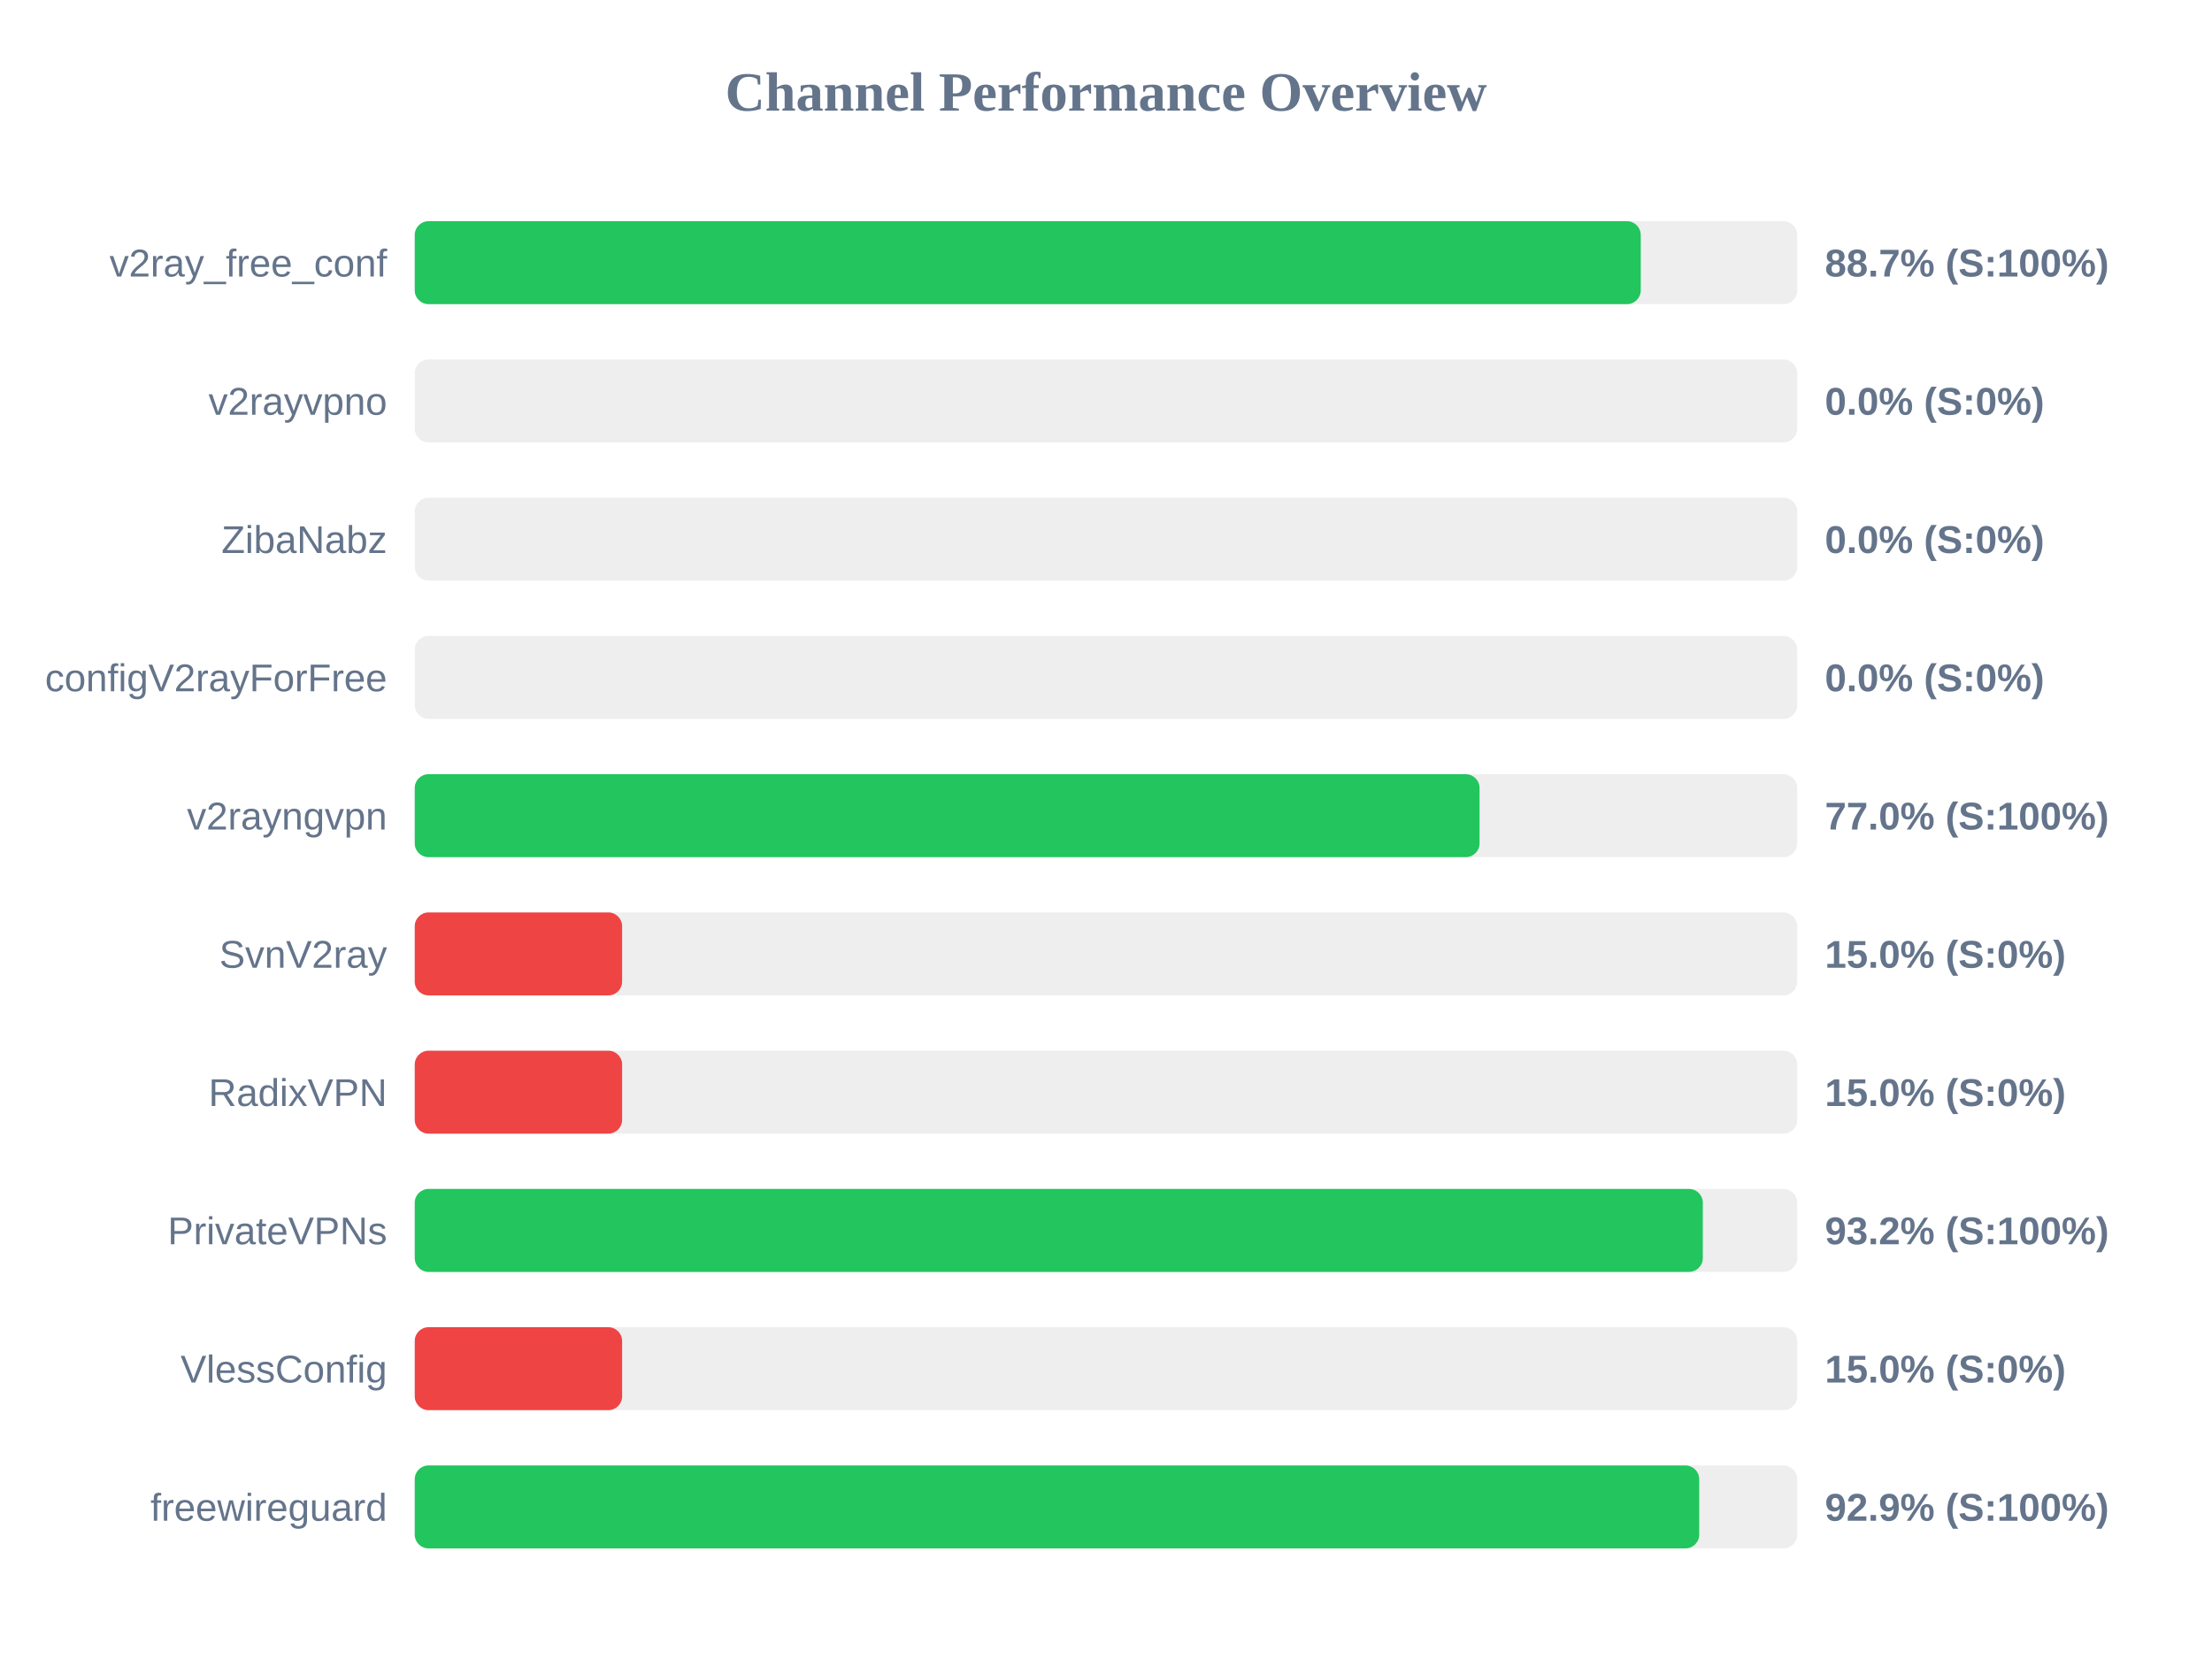
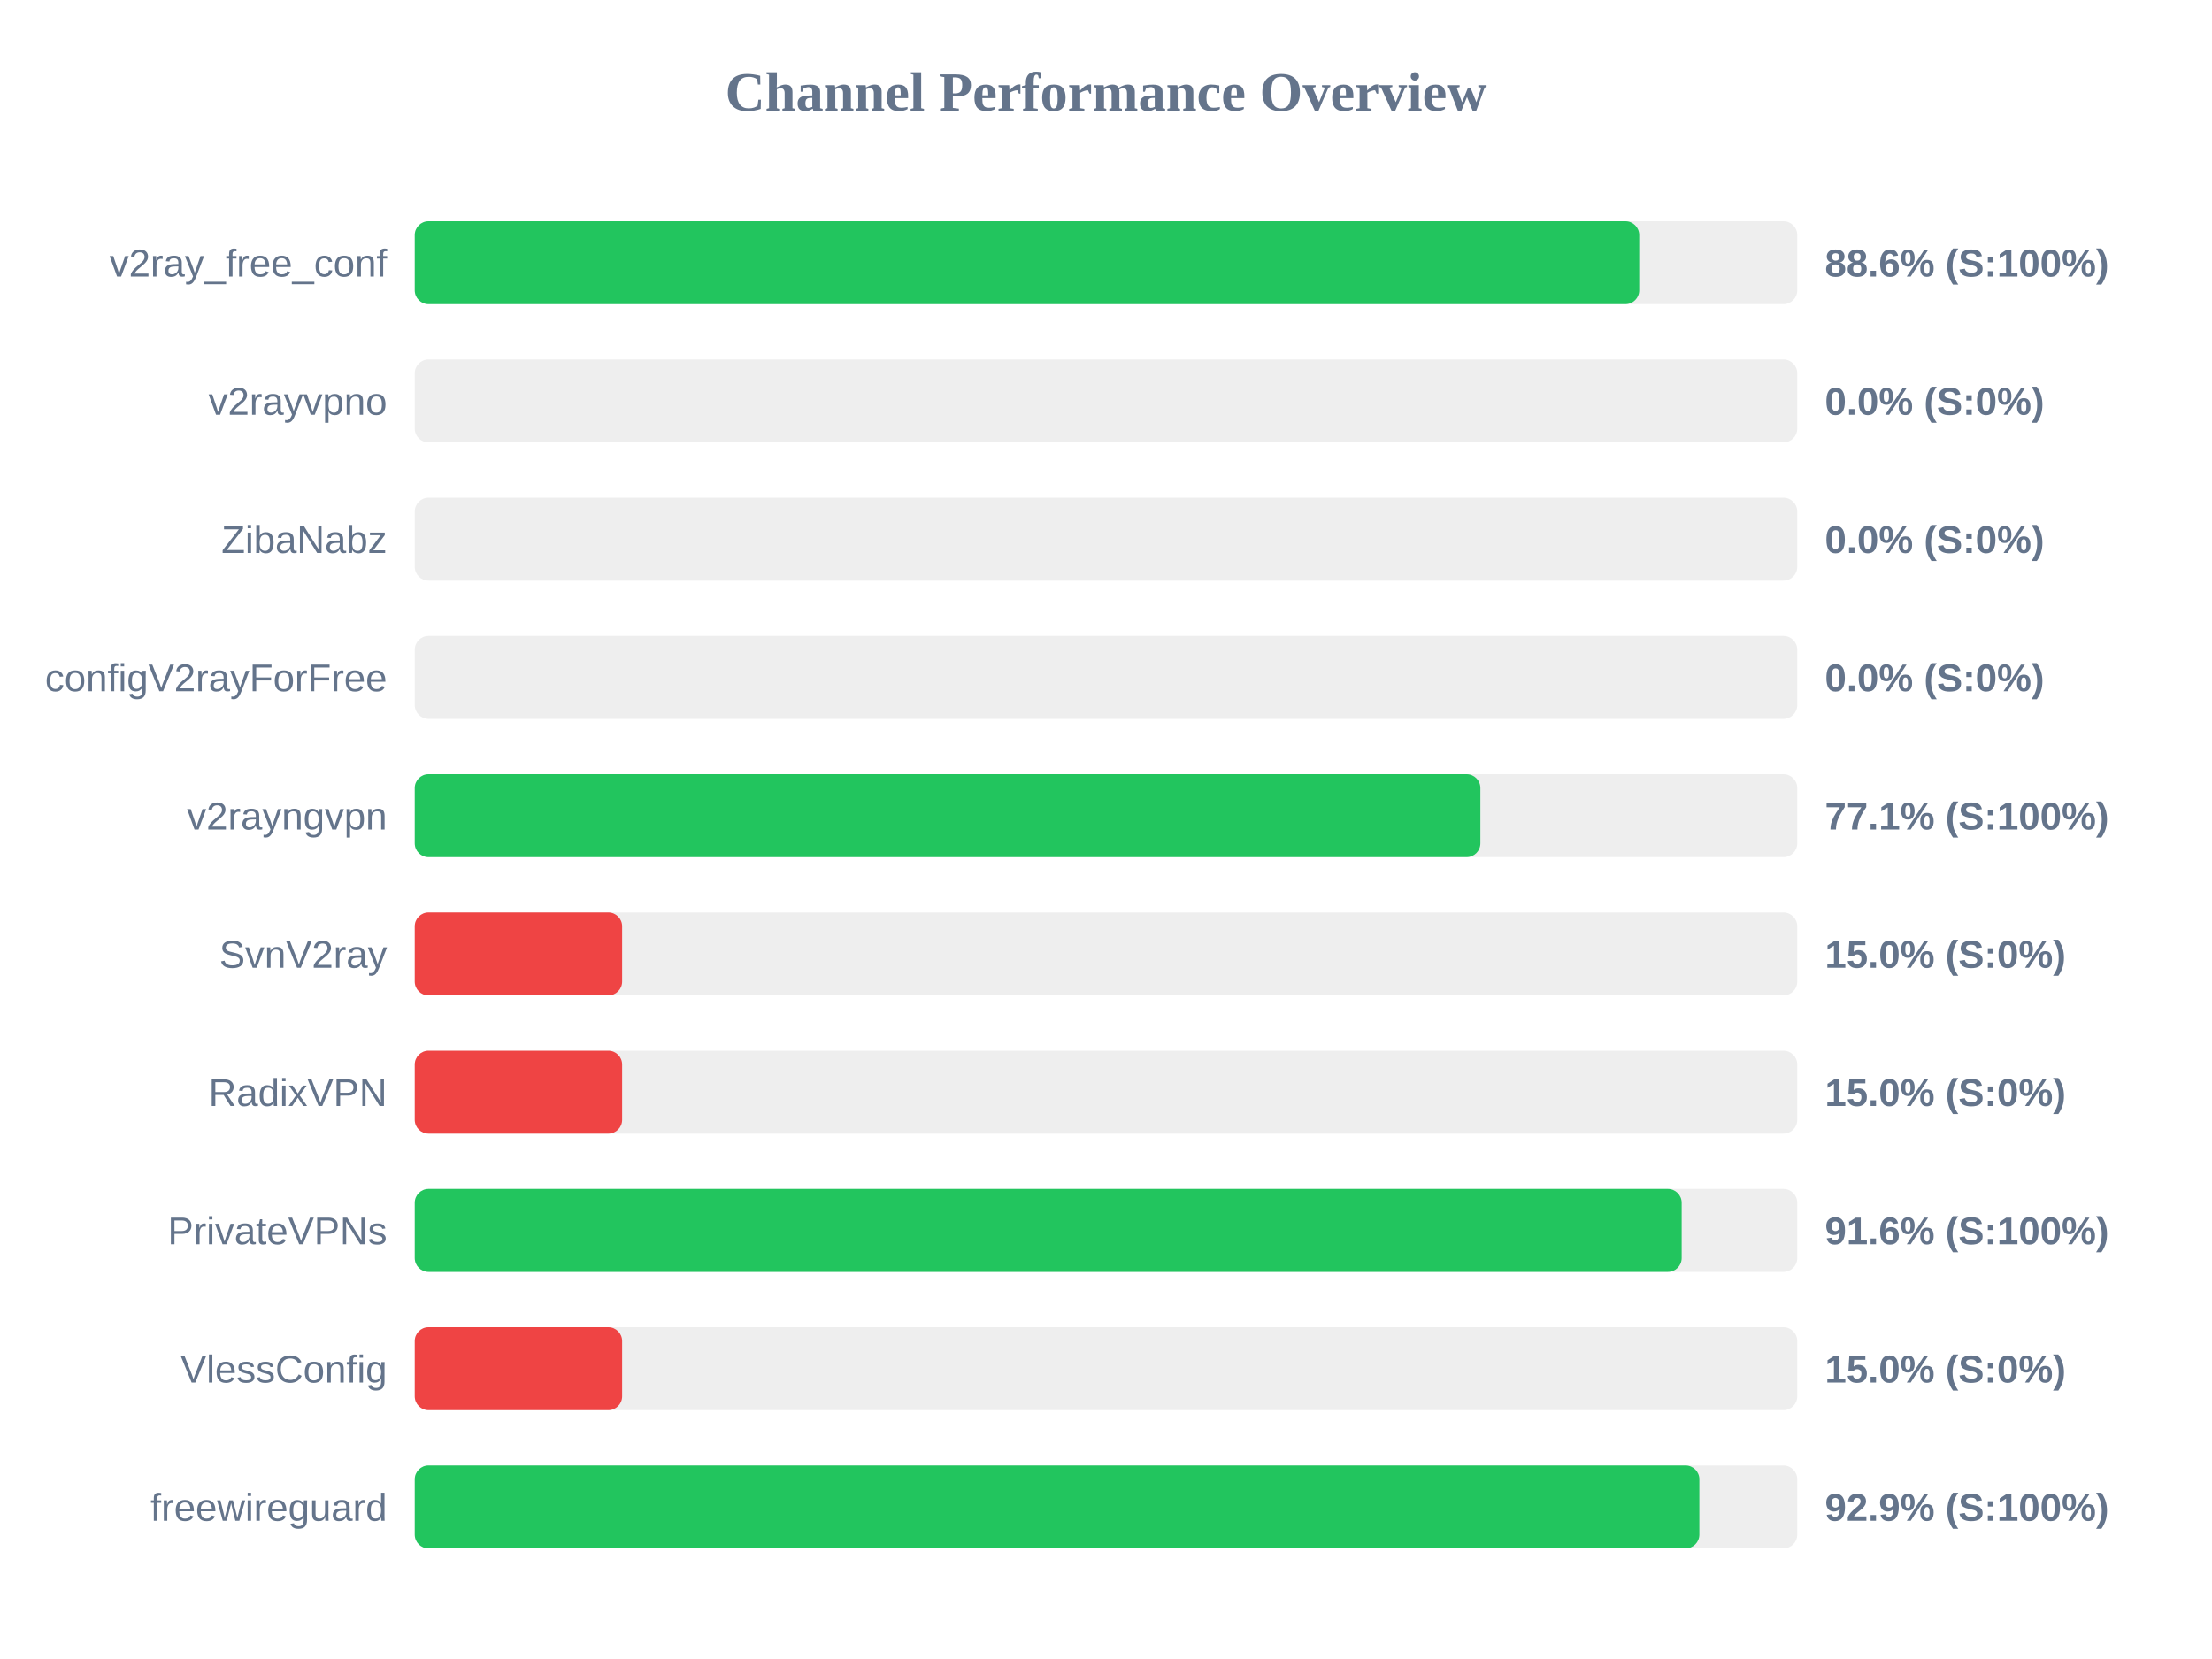
<svg xmlns="http://www.w3.org/2000/svg" width="800" height="600" version="1.1">
  <style>
        .row { font: 14px Arial; fill: #64748b; }
        .score { font: bold 14px Arial; fill: #64748b; }
    </style>
  <text x="400" y="40" text-anchor="middle" font-size="20px" font-weight="bold" fill="#64748b">Channel Performance Overview</text>
  <rect x="150" y="80" width="500" height="30" fill="#eee" rx="5" />
-   <rect x="150" y="80" width="443.4" height="30" fill="#22c55e" rx="5" />
+   <rect x="150" y="80" width="442.85" height="30" fill="#22c55e" rx="5" />
  <text x="140" y="100" text-anchor="end" class="row">v2ray_free_conf</text>
-   <text x="660" y="100" text-anchor="start" class="score">88.7% (S:100%)</text>
+   <text x="660" y="100" text-anchor="start" class="score">88.6% (S:100%)</text>
  <rect x="150" y="130" width="500" height="30" fill="#eee" rx="5" />
  <rect x="150" y="130" width="0.0" height="30" fill="#ef4444" rx="5" />
  <text x="140" y="150" text-anchor="end" class="row">v2rayvpno</text>
  <text x="660" y="150" text-anchor="start" class="score">0.0% (S:0%)</text>
  <rect x="150" y="180" width="500" height="30" fill="#eee" rx="5" />
  <rect x="150" y="180" width="0.0" height="30" fill="#ef4444" rx="5" />
  <text x="140" y="200" text-anchor="end" class="row">ZibaNabz</text>
  <text x="660" y="200" text-anchor="start" class="score">0.0% (S:0%)</text>
  <rect x="150" y="230" width="500" height="30" fill="#eee" rx="5" />
  <rect x="150" y="230" width="0.0" height="30" fill="#ef4444" rx="5" />
  <text x="140" y="250" text-anchor="end" class="row">configV2rayForFree</text>
  <text x="660" y="250" text-anchor="start" class="score">0.0% (S:0%)</text>
  <rect x="150" y="280" width="500" height="30" fill="#eee" rx="5" />
-   <rect x="150" y="280" width="385.1" height="30" fill="#22c55e" rx="5" />
+   <rect x="150" y="280" width="385.4" height="30" fill="#22c55e" rx="5" />
  <text x="140" y="300" text-anchor="end" class="row">v2rayngvpn</text>
-   <text x="660" y="300" text-anchor="start" class="score">77.0% (S:100%)</text>
+   <text x="660" y="300" text-anchor="start" class="score">77.1% (S:100%)</text>
  <rect x="150" y="330" width="500" height="30" fill="#eee" rx="5" />
  <rect x="150" y="330" width="75.0" height="30" fill="#ef4444" rx="5" />
  <text x="140" y="350" text-anchor="end" class="row">SvnV2ray</text>
  <text x="660" y="350" text-anchor="start" class="score">15.0% (S:0%)</text>
  <rect x="150" y="380" width="500" height="30" fill="#eee" rx="5" />
  <rect x="150" y="380" width="75.0" height="30" fill="#ef4444" rx="5" />
  <text x="140" y="400" text-anchor="end" class="row">RadixVPN</text>
  <text x="660" y="400" text-anchor="start" class="score">15.0% (S:0%)</text>
  <rect x="150" y="430" width="500" height="30" fill="#eee" rx="5" />
-   <rect x="150" y="430" width="465.85" height="30" fill="#22c55e" rx="5" />
+   <rect x="150" y="430" width="458.2" height="30" fill="#22c55e" rx="5" />
  <text x="140" y="450" text-anchor="end" class="row">PrivateVPNs</text>
-   <text x="660" y="450" text-anchor="start" class="score">93.2% (S:100%)</text>
+   <text x="660" y="450" text-anchor="start" class="score">91.6% (S:100%)</text>
  <rect x="150" y="480" width="500" height="30" fill="#eee" rx="5" />
  <rect x="150" y="480" width="75.0" height="30" fill="#ef4444" rx="5" />
  <text x="140" y="500" text-anchor="end" class="row">VlessConfig</text>
  <text x="660" y="500" text-anchor="start" class="score">15.0% (S:0%)</text>
  <rect x="150" y="530" width="500" height="30" fill="#eee" rx="5" />
-   <rect x="150" y="530" width="464.55" height="30" fill="#22c55e" rx="5" />
+   <rect x="150" y="530" width="464.6" height="30" fill="#22c55e" rx="5" />
  <text x="140" y="550" text-anchor="end" class="row">freewireguard</text>
  <text x="660" y="550" text-anchor="start" class="score">92.9% (S:100%)</text>
</svg>
